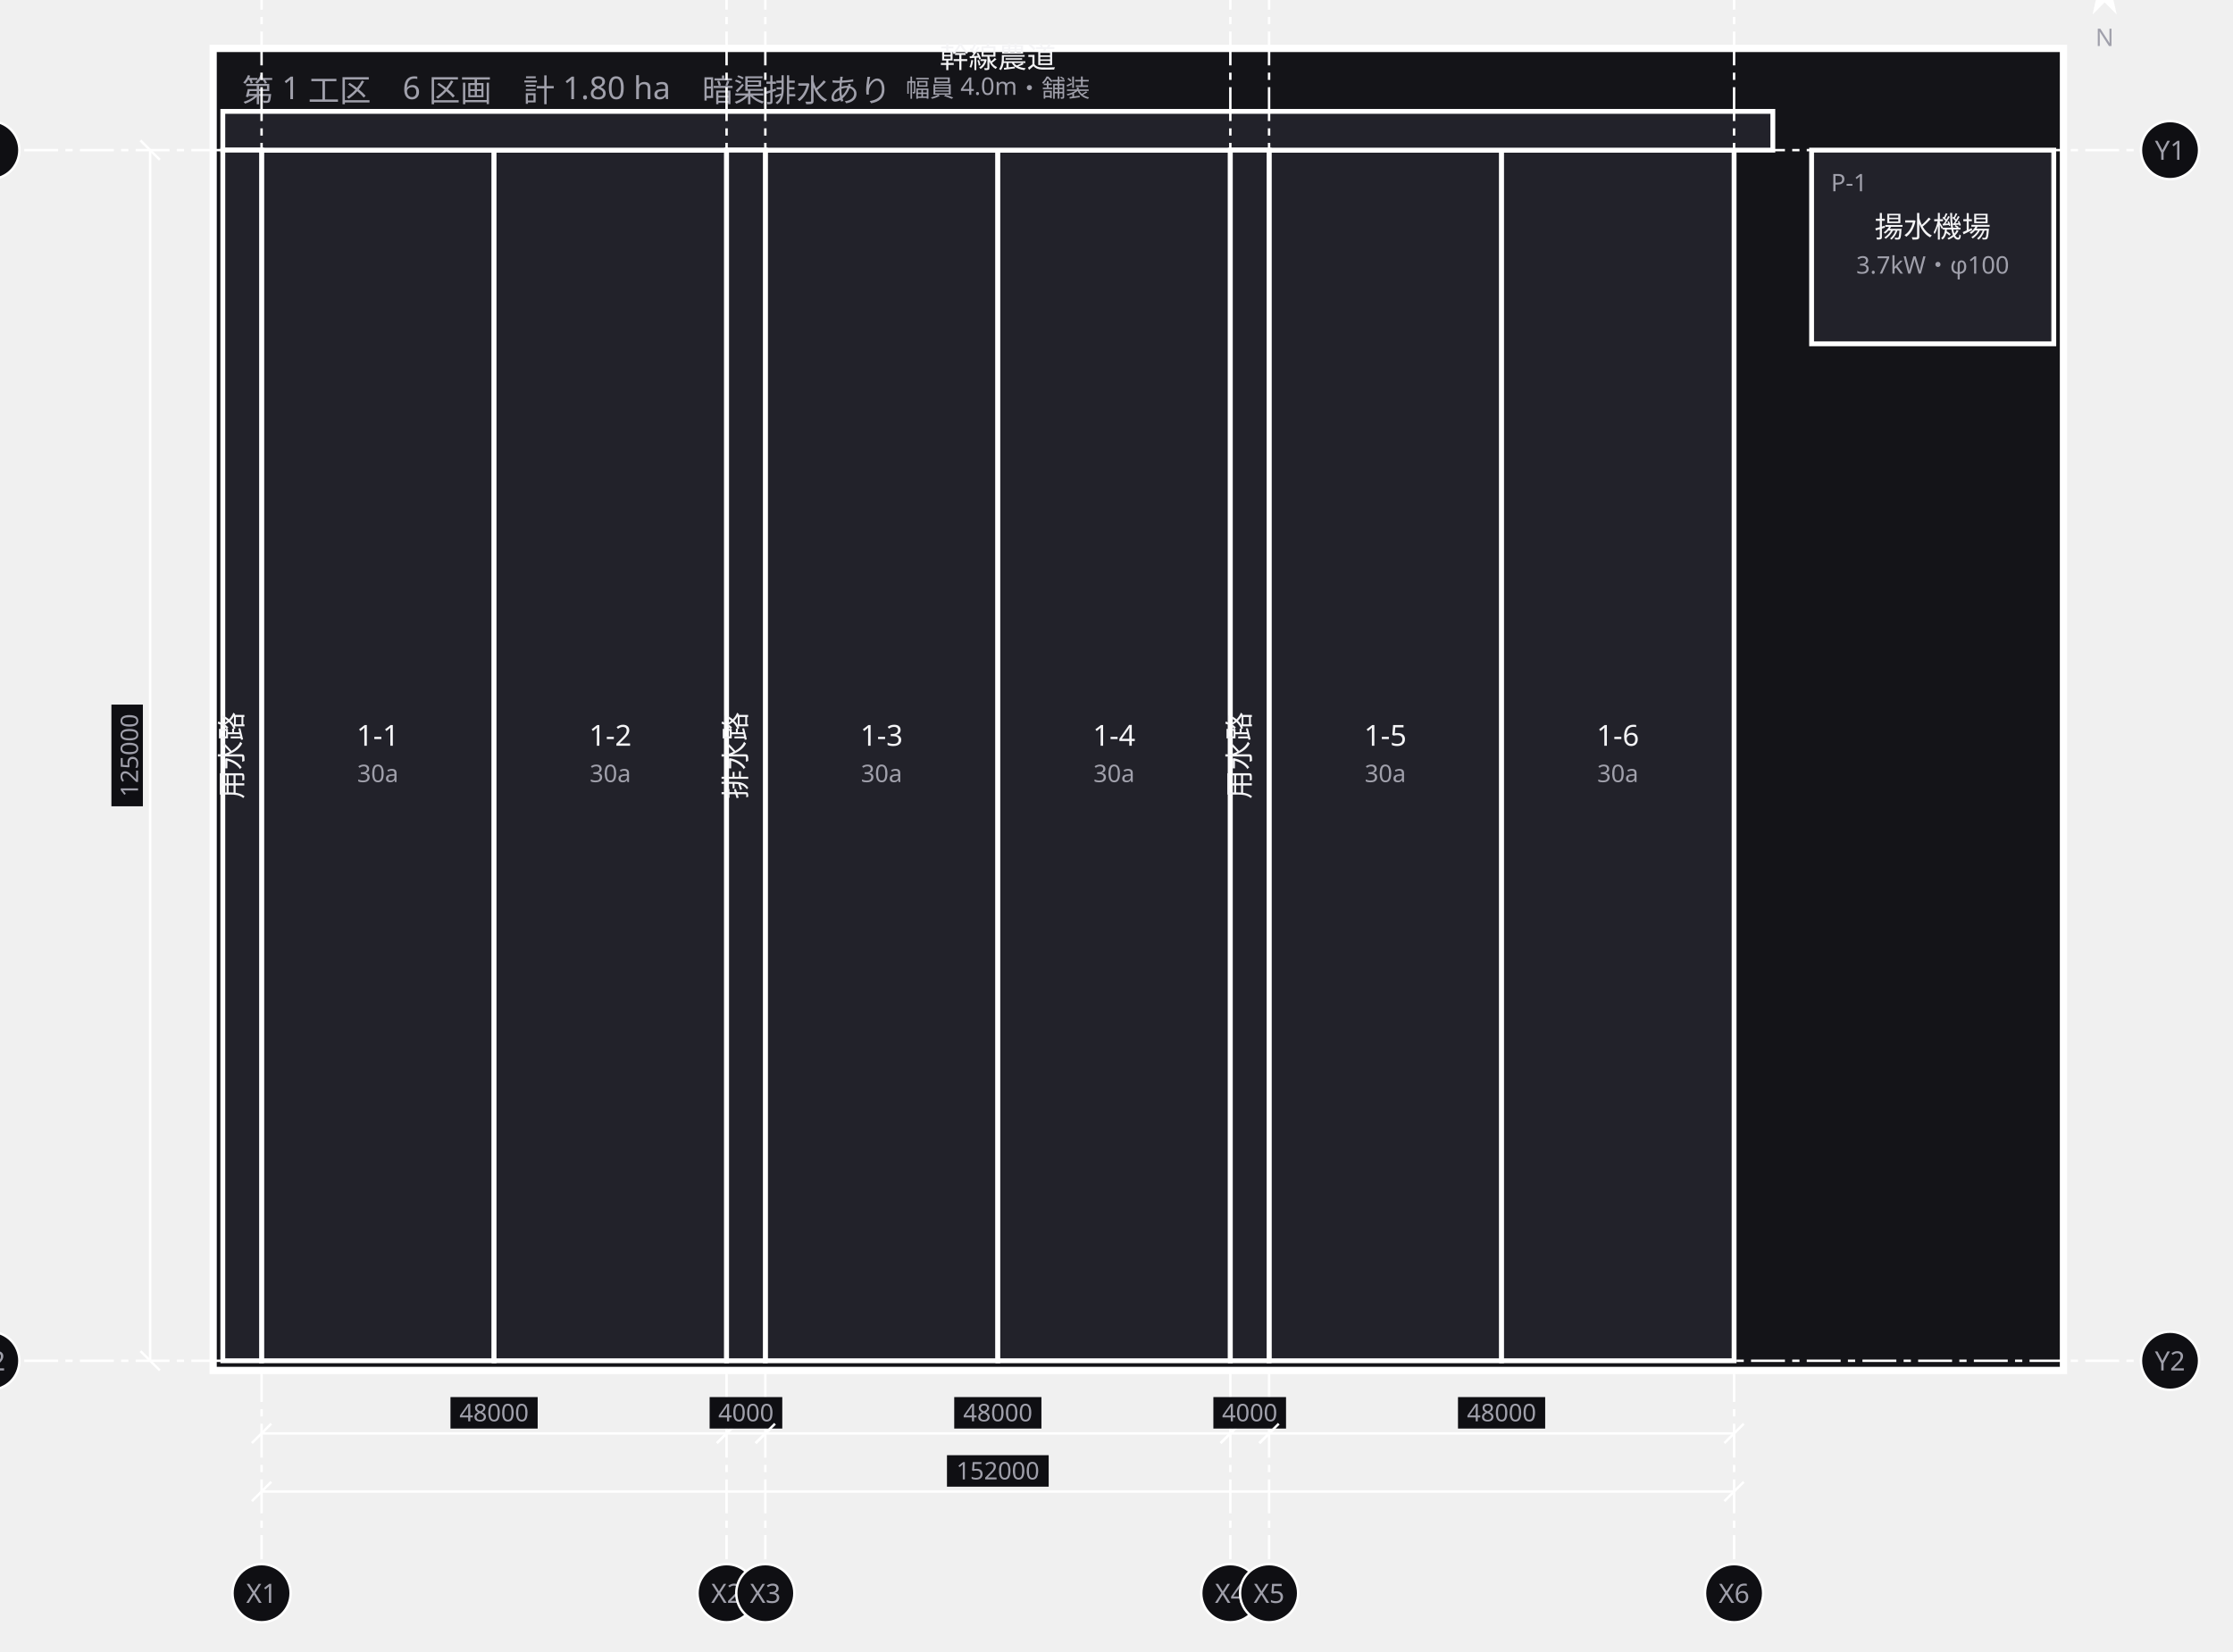
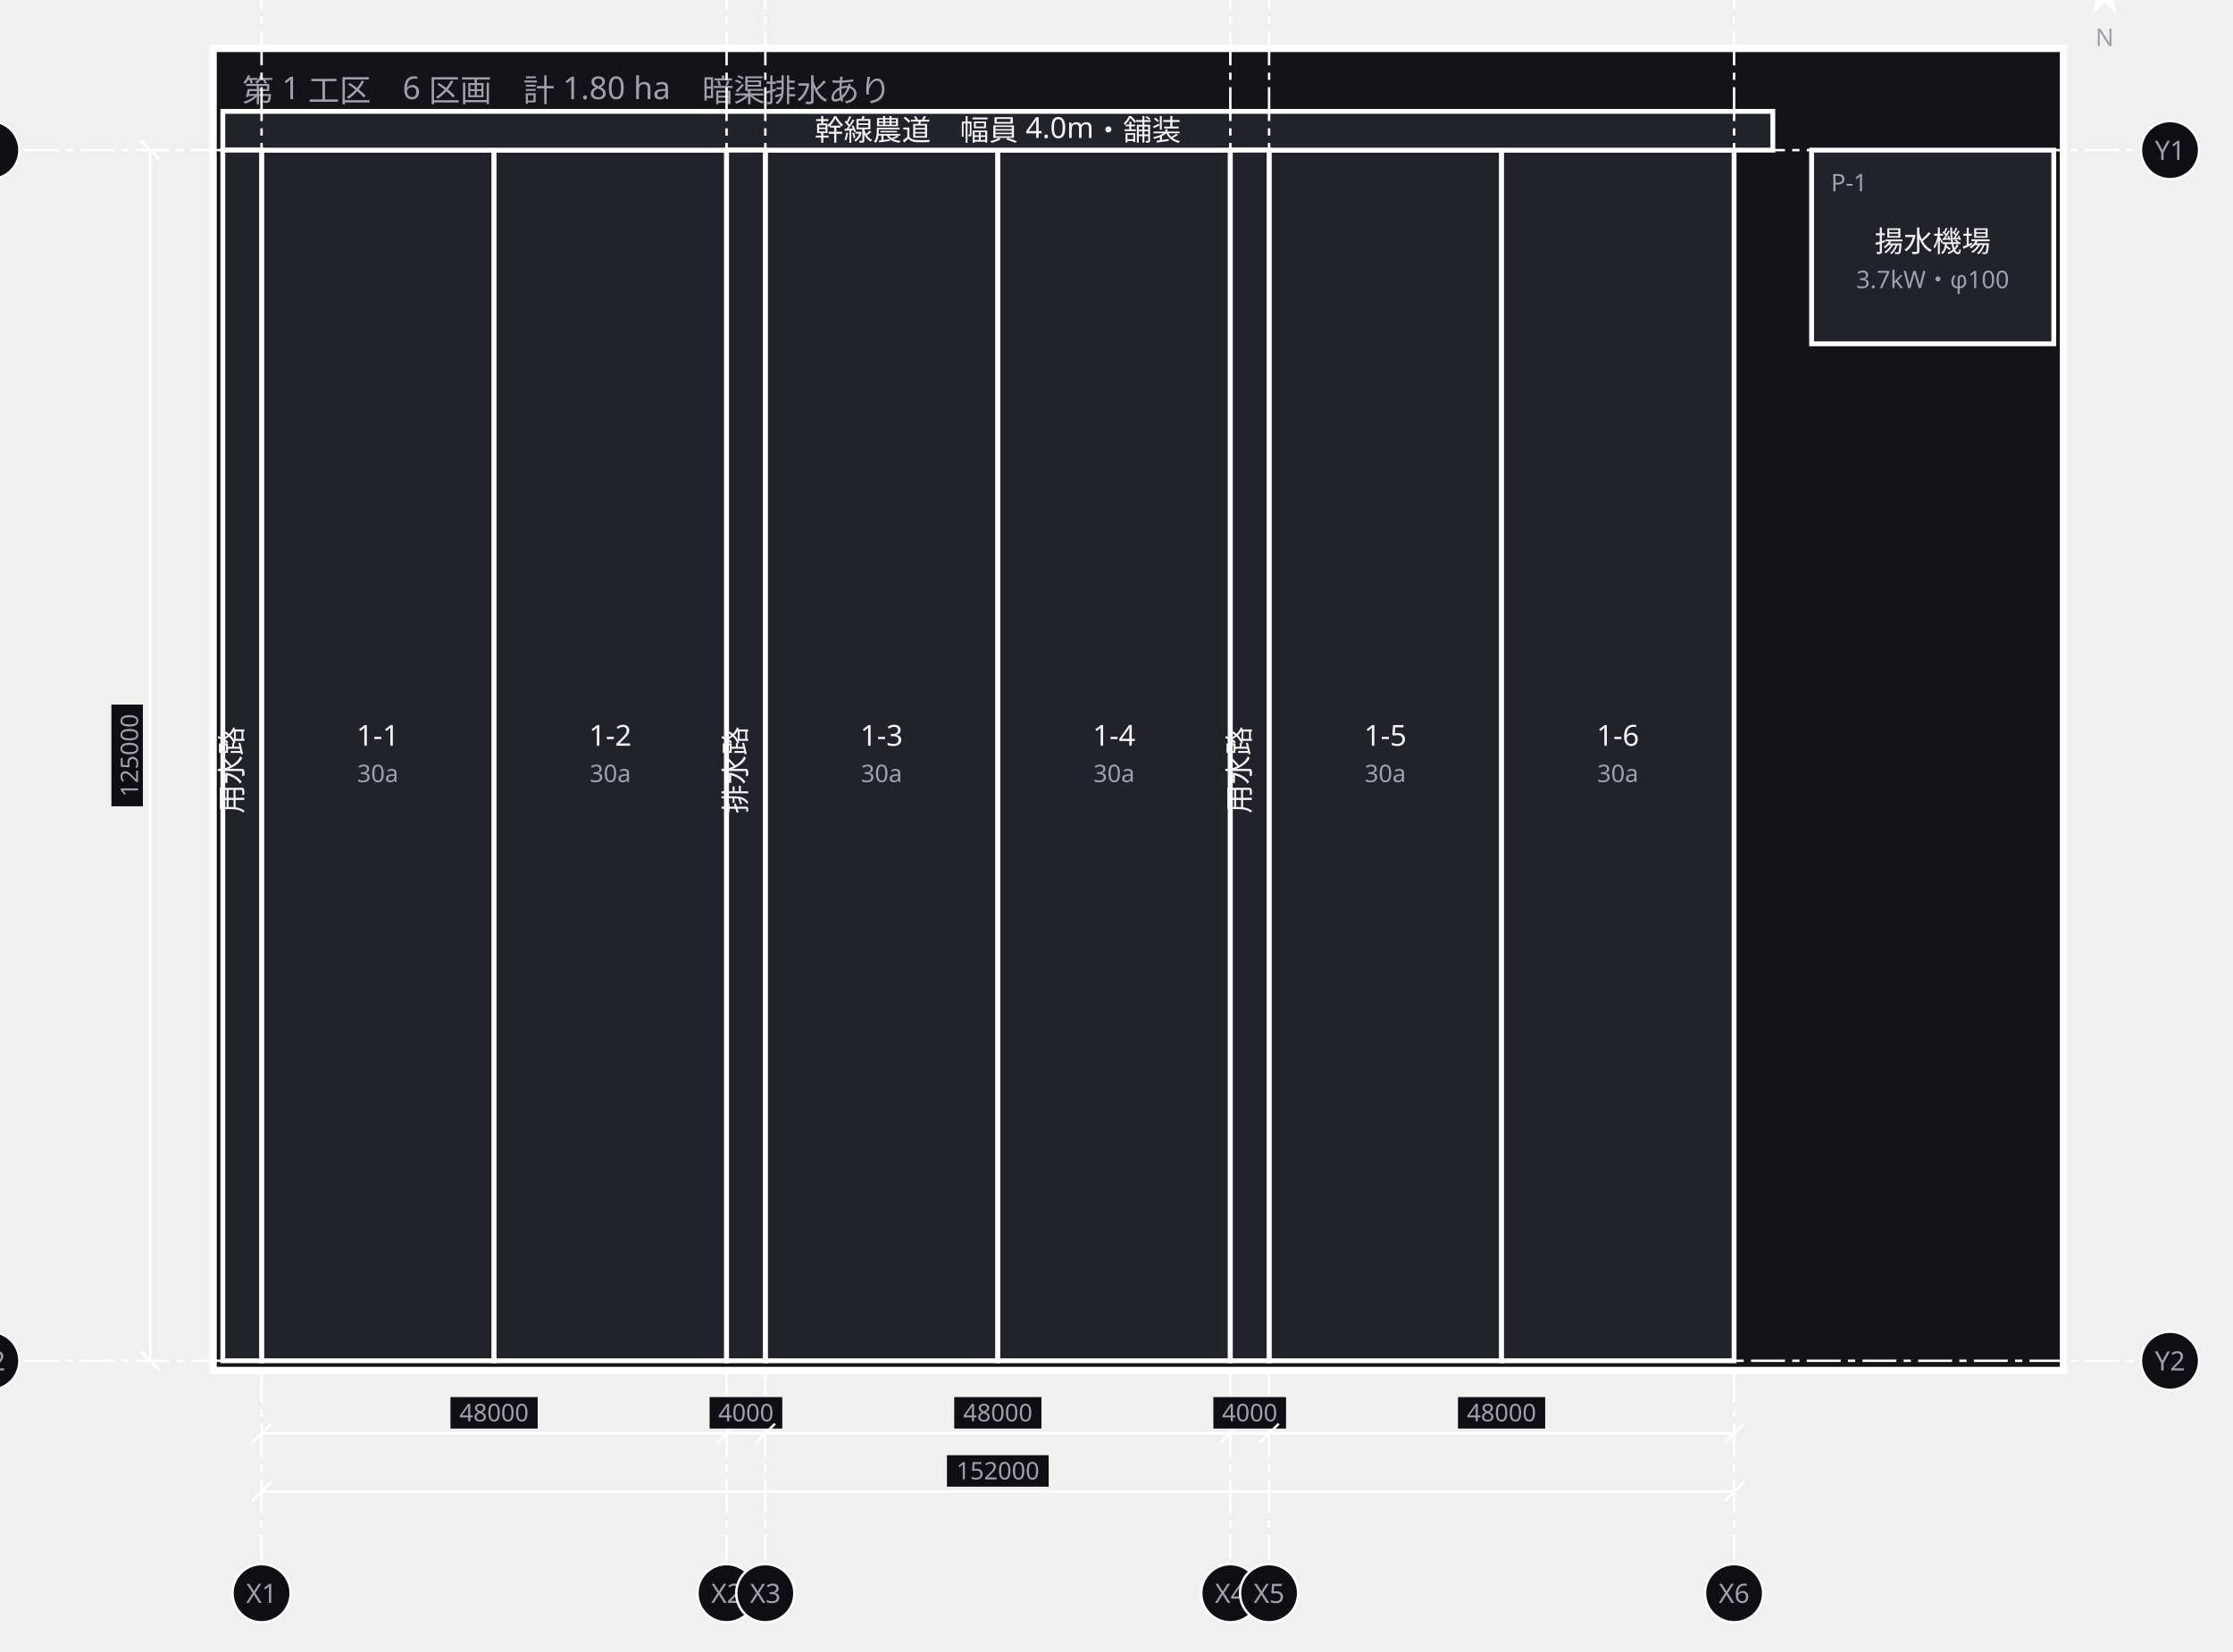
<svg xmlns="http://www.w3.org/2000/svg" width="922" height="682" viewBox="0 0 922 682">
  <defs>
    <marker id="arrow" viewBox="0 0 10 10" refX="9" refY="5" markerWidth="6" markerHeight="6" orient="auto">
      <path d="M 0 0 L 10 5 L 0 10 z" fill="#a0a0ab" />
    </marker>
  </defs>
  <g data-group="block">
    <rect x="88" y="20" width="764" height="546" fill="#141418" stroke="#ffffff" stroke-width="3" />
    <text x="100" y="42" font-family="sans-serif" font-size="13" fill="#a0a0ab">第 1 工区　6 区画　計 1.80 ha　暗渠排水あり</text>
  </g>
  <g data-node="f11" data-pinned="false" data-shape="rect">
    <rect x="108" y="62" width="96" height="500" fill="#22222a" stroke="#ffffff" stroke-width="2" />
    <text x="156" y="308" text-anchor="middle" font-family="sans-serif" font-size="12" fill="#f4f4f6">1-1</text>
    <text x="156" y="323" text-anchor="middle" font-family="sans-serif" font-size="10" fill="#a0a0ab">30a</text>
  </g>
  <g data-node="f12" data-pinned="false" data-shape="rect">
    <rect x="204" y="62" width="96" height="500" fill="#22222a" stroke="#ffffff" stroke-width="2" />
    <text x="252" y="308" text-anchor="middle" font-family="sans-serif" font-size="12" fill="#f4f4f6">1-2</text>
    <text x="252" y="323" text-anchor="middle" font-family="sans-serif" font-size="10" fill="#a0a0ab">30a</text>
  </g>
  <g data-node="f13" data-pinned="false" data-shape="rect">
    <rect x="316" y="62" width="96" height="500" fill="#22222a" stroke="#ffffff" stroke-width="2" />
    <text x="364" y="308" text-anchor="middle" font-family="sans-serif" font-size="12" fill="#f4f4f6">1-3</text>
    <text x="364" y="323" text-anchor="middle" font-family="sans-serif" font-size="10" fill="#a0a0ab">30a</text>
  </g>
  <g data-node="f14" data-pinned="false" data-shape="rect">
    <rect x="412" y="62" width="96" height="500" fill="#22222a" stroke="#ffffff" stroke-width="2" />
    <text x="460" y="308" text-anchor="middle" font-family="sans-serif" font-size="12" fill="#f4f4f6">1-4</text>
    <text x="460" y="323" text-anchor="middle" font-family="sans-serif" font-size="10" fill="#a0a0ab">30a</text>
  </g>
  <g data-node="f15" data-pinned="false" data-shape="rect">
    <rect x="524" y="62" width="96" height="500" fill="#22222a" stroke="#ffffff" stroke-width="2" />
    <text x="572" y="308" text-anchor="middle" font-family="sans-serif" font-size="12" fill="#f4f4f6">1-5</text>
    <text x="572" y="323" text-anchor="middle" font-family="sans-serif" font-size="10" fill="#a0a0ab">30a</text>
  </g>
  <g data-node="f16" data-pinned="false" data-shape="rect">
    <rect x="620" y="62" width="96" height="500" fill="#22222a" stroke="#ffffff" stroke-width="2" />
    <text x="668" y="308" text-anchor="middle" font-family="sans-serif" font-size="12" fill="#f4f4f6">1-6</text>
    <text x="668" y="323" text-anchor="middle" font-family="sans-serif" font-size="10" fill="#a0a0ab">30a</text>
  </g>
  <g data-node="nodo_n" data-pinned="false" data-shape="rect">
    <rect x="92" y="46" width="640" height="16" fill="#22222a" stroke="#ffffff" stroke-width="2" />
-     <text x="412" y="28" text-anchor="middle" font-family="sans-serif" font-size="12" fill="#f4f4f6">幹線農道</text>
-     <text x="412" y="40" text-anchor="middle" font-family="sans-serif" font-size="10" fill="#a0a0ab">幅員 4.0m・舗装</text>
+     <text x="412" y="58" text-anchor="middle" font-family="sans-serif" font-size="12" fill="#f4f4f6">幹線農道　幅員 4.0m・舗装</text>
  </g>
  <g data-node="yosui_w" data-pinned="false" data-shape="rect">
    <rect x="92" y="62" width="16" height="500" fill="#22222a" stroke="#ffffff" stroke-width="2" />
-     <text x="100" y="312" text-anchor="middle" font-family="sans-serif" font-size="12" fill="#f4f4f6" transform="rotate(-90 100 312)">用水路</text>
+     <text x="100" y="318" text-anchor="middle" font-family="sans-serif" font-size="12" fill="#f4f4f6" transform="rotate(-90 100 318)">用水路</text>
  </g>
  <g data-node="haisui" data-pinned="false" data-shape="rect">
    <rect x="300" y="62" width="16" height="500" fill="#22222a" stroke="#ffffff" stroke-width="2" />
-     <text x="308" y="312" text-anchor="middle" font-family="sans-serif" font-size="12" fill="#f4f4f6" transform="rotate(-90 308 312)">排水路</text>
+     <text x="308" y="318" text-anchor="middle" font-family="sans-serif" font-size="12" fill="#f4f4f6" transform="rotate(-90 308 318)">排水路</text>
  </g>
  <g data-node="yosui_e" data-pinned="false" data-shape="rect">
    <rect x="508" y="62" width="16" height="500" fill="#22222a" stroke="#ffffff" stroke-width="2" />
-     <text x="516" y="312" text-anchor="middle" font-family="sans-serif" font-size="12" fill="#f4f4f6" transform="rotate(-90 516 312)">用水路</text>
+     <text x="516" y="318" text-anchor="middle" font-family="sans-serif" font-size="12" fill="#f4f4f6" transform="rotate(-90 516 318)">用水路</text>
  </g>
  <g data-node="yosuiki" data-pinned="false" data-shape="rect">
    <rect x="748" y="62" width="100" height="80" fill="#22222a" stroke="#ffffff" stroke-width="2" />
    <text x="756" y="79" font-family="sans-serif" font-size="10" fill="#a0a0ab">P-1</text>
-     <text x="798" y="98" text-anchor="middle" font-family="sans-serif" font-size="12" fill="#f4f4f6">揚水機場</text>
-     <text x="798" y="113" text-anchor="middle" font-family="sans-serif" font-size="10" fill="#a0a0ab">3.7kW・φ100</text>
+     <text x="798" y="104" text-anchor="middle" font-family="sans-serif" font-size="12" fill="#f4f4f6">揚水機場</text>
+     <text x="798" y="119" text-anchor="middle" font-family="sans-serif" font-size="10" fill="#a0a0ab">3.7kW・φ100</text>
  </g>
  <g data-grid="true">
    <line x1="108" y1="-10" x2="108" y2="644" stroke="#ffffff" stroke-width="1" stroke-dasharray="14 3 3 3" />
    <circle cx="108" cy="-24" r="12" fill="#0f0f13" stroke="#ffffff" />
    <text x="108" y="-20" text-anchor="middle" font-family="sans-serif" font-size="11" fill="#a0a0ab">X1</text>
    <circle cx="108" cy="658" r="12" fill="#0f0f13" stroke="#ffffff" />
    <text x="108" y="662" text-anchor="middle" font-family="sans-serif" font-size="11" fill="#a0a0ab">X1</text>
    <line x1="300" y1="-10" x2="300" y2="644" stroke="#ffffff" stroke-width="1" stroke-dasharray="14 3 3 3" />
    <circle cx="300" cy="-24" r="12" fill="#0f0f13" stroke="#ffffff" />
    <text x="300" y="-20" text-anchor="middle" font-family="sans-serif" font-size="11" fill="#a0a0ab">X2</text>
    <circle cx="300" cy="658" r="12" fill="#0f0f13" stroke="#ffffff" />
    <text x="300" y="662" text-anchor="middle" font-family="sans-serif" font-size="11" fill="#a0a0ab">X2</text>
    <line x1="316" y1="-10" x2="316" y2="644" stroke="#ffffff" stroke-width="1" stroke-dasharray="14 3 3 3" />
    <circle cx="316" cy="-24" r="12" fill="#0f0f13" stroke="#ffffff" />
    <text x="316" y="-20" text-anchor="middle" font-family="sans-serif" font-size="11" fill="#a0a0ab">X3</text>
    <circle cx="316" cy="658" r="12" fill="#0f0f13" stroke="#ffffff" />
    <text x="316" y="662" text-anchor="middle" font-family="sans-serif" font-size="11" fill="#a0a0ab">X3</text>
    <line x1="508" y1="-10" x2="508" y2="644" stroke="#ffffff" stroke-width="1" stroke-dasharray="14 3 3 3" />
    <circle cx="508" cy="-24" r="12" fill="#0f0f13" stroke="#ffffff" />
    <text x="508" y="-20" text-anchor="middle" font-family="sans-serif" font-size="11" fill="#a0a0ab">X4</text>
    <circle cx="508" cy="658" r="12" fill="#0f0f13" stroke="#ffffff" />
    <text x="508" y="662" text-anchor="middle" font-family="sans-serif" font-size="11" fill="#a0a0ab">X4</text>
    <line x1="524" y1="-10" x2="524" y2="644" stroke="#ffffff" stroke-width="1" stroke-dasharray="14 3 3 3" />
    <circle cx="524" cy="-24" r="12" fill="#0f0f13" stroke="#ffffff" />
    <text x="524" y="-20" text-anchor="middle" font-family="sans-serif" font-size="11" fill="#a0a0ab">X5</text>
    <circle cx="524" cy="658" r="12" fill="#0f0f13" stroke="#ffffff" />
    <text x="524" y="662" text-anchor="middle" font-family="sans-serif" font-size="11" fill="#a0a0ab">X5</text>
    <line x1="716" y1="-10" x2="716" y2="644" stroke="#ffffff" stroke-width="1" stroke-dasharray="14 3 3 3" />
    <circle cx="716" cy="-24" r="12" fill="#0f0f13" stroke="#ffffff" />
    <text x="716" y="-20" text-anchor="middle" font-family="sans-serif" font-size="11" fill="#a0a0ab">X6</text>
    <circle cx="716" cy="658" r="12" fill="#0f0f13" stroke="#ffffff" />
    <text x="716" y="662" text-anchor="middle" font-family="sans-serif" font-size="11" fill="#a0a0ab">X6</text>
    <line x1="10" y1="62" x2="882" y2="62" stroke="#ffffff" stroke-width="1" stroke-dasharray="14 3 3 3" />
    <circle cx="-4" cy="62" r="12" fill="#0f0f13" stroke="#ffffff" />
    <text x="-4" y="66" text-anchor="middle" font-family="sans-serif" font-size="11" fill="#a0a0ab">Y1</text>
    <circle cx="896" cy="62" r="12" fill="#0f0f13" stroke="#ffffff" />
    <text x="896" y="66" text-anchor="middle" font-family="sans-serif" font-size="11" fill="#a0a0ab">Y1</text>
    <line x1="10" y1="562" x2="882" y2="562" stroke="#ffffff" stroke-width="1" stroke-dasharray="14 3 3 3" />
    <circle cx="-4" cy="562" r="12" fill="#0f0f13" stroke="#ffffff" />
    <text x="-4" y="566" text-anchor="middle" font-family="sans-serif" font-size="11" fill="#a0a0ab">Y2</text>
    <circle cx="896" cy="562" r="12" fill="#0f0f13" stroke="#ffffff" />
    <text x="896" y="566" text-anchor="middle" font-family="sans-serif" font-size="11" fill="#a0a0ab">Y2</text>
  </g>
  <g data-dimensions="true">
    <line x1="108" y1="592" x2="300" y2="592" stroke="#ffffff" stroke-width="1" />
    <line x1="104" y1="596" x2="112" y2="588" stroke="#ffffff" stroke-width="1" />
    <line x1="296" y1="596" x2="304" y2="588" stroke="#ffffff" stroke-width="1" />
    <rect x="186" y="577" width="36" height="13" fill="#0f0f13" />
    <text x="204" y="587" text-anchor="middle" font-family="sans-serif" font-size="10" fill="#a0a0ab">48000</text>
    <line x1="300" y1="592" x2="316" y2="592" stroke="#ffffff" stroke-width="1" />
    <line x1="296" y1="596" x2="304" y2="588" stroke="#ffffff" stroke-width="1" />
    <line x1="312" y1="596" x2="320" y2="588" stroke="#ffffff" stroke-width="1" />
    <rect x="293" y="577" width="30" height="13" fill="#0f0f13" />
    <text x="308" y="587" text-anchor="middle" font-family="sans-serif" font-size="10" fill="#a0a0ab">4000</text>
    <line x1="316" y1="592" x2="508" y2="592" stroke="#ffffff" stroke-width="1" />
    <line x1="312" y1="596" x2="320" y2="588" stroke="#ffffff" stroke-width="1" />
    <line x1="504" y1="596" x2="512" y2="588" stroke="#ffffff" stroke-width="1" />
    <rect x="394" y="577" width="36" height="13" fill="#0f0f13" />
    <text x="412" y="587" text-anchor="middle" font-family="sans-serif" font-size="10" fill="#a0a0ab">48000</text>
    <line x1="508" y1="592" x2="524" y2="592" stroke="#ffffff" stroke-width="1" />
    <line x1="504" y1="596" x2="512" y2="588" stroke="#ffffff" stroke-width="1" />
    <line x1="520" y1="596" x2="528" y2="588" stroke="#ffffff" stroke-width="1" />
    <rect x="501" y="577" width="30" height="13" fill="#0f0f13" />
    <text x="516" y="587" text-anchor="middle" font-family="sans-serif" font-size="10" fill="#a0a0ab">4000</text>
    <line x1="524" y1="592" x2="716" y2="592" stroke="#ffffff" stroke-width="1" />
    <line x1="520" y1="596" x2="528" y2="588" stroke="#ffffff" stroke-width="1" />
    <line x1="712" y1="596" x2="720" y2="588" stroke="#ffffff" stroke-width="1" />
    <rect x="602" y="577" width="36" height="13" fill="#0f0f13" />
    <text x="620" y="587" text-anchor="middle" font-family="sans-serif" font-size="10" fill="#a0a0ab">48000</text>
    <line x1="108" y1="616" x2="716" y2="616" stroke="#ffffff" stroke-width="1" />
    <line x1="104" y1="620" x2="112" y2="612" stroke="#ffffff" stroke-width="1" />
    <line x1="712" y1="620" x2="720" y2="612" stroke="#ffffff" stroke-width="1" />
    <rect x="391" y="601" width="42" height="13" fill="#0f0f13" />
    <text x="412" y="611" text-anchor="middle" font-family="sans-serif" font-size="10" fill="#a0a0ab">152000</text>
    <line x1="62" y1="62" x2="62" y2="562" stroke="#ffffff" stroke-width="1" />
    <line x1="58" y1="58" x2="66" y2="66" stroke="#ffffff" stroke-width="1" />
    <line x1="58" y1="558" x2="66" y2="566" stroke="#ffffff" stroke-width="1" />
    <rect x="46" y="291" width="13" height="42" fill="#0f0f13" />
    <text x="57" y="312" text-anchor="middle" font-family="sans-serif" font-size="10" fill="#a0a0ab" transform="rotate(-90 57 312)">125000</text>
    <g transform="rotate(0 869 -3)">
      <path d="M 869 -16 L 874 6 L 869 1 L 864 6 Z" fill="#ffffff" />
    </g>
    <text x="869" y="19" text-anchor="middle" font-family="sans-serif" font-size="10" fill="#a0a0ab">N</text>
  </g>
</svg>
